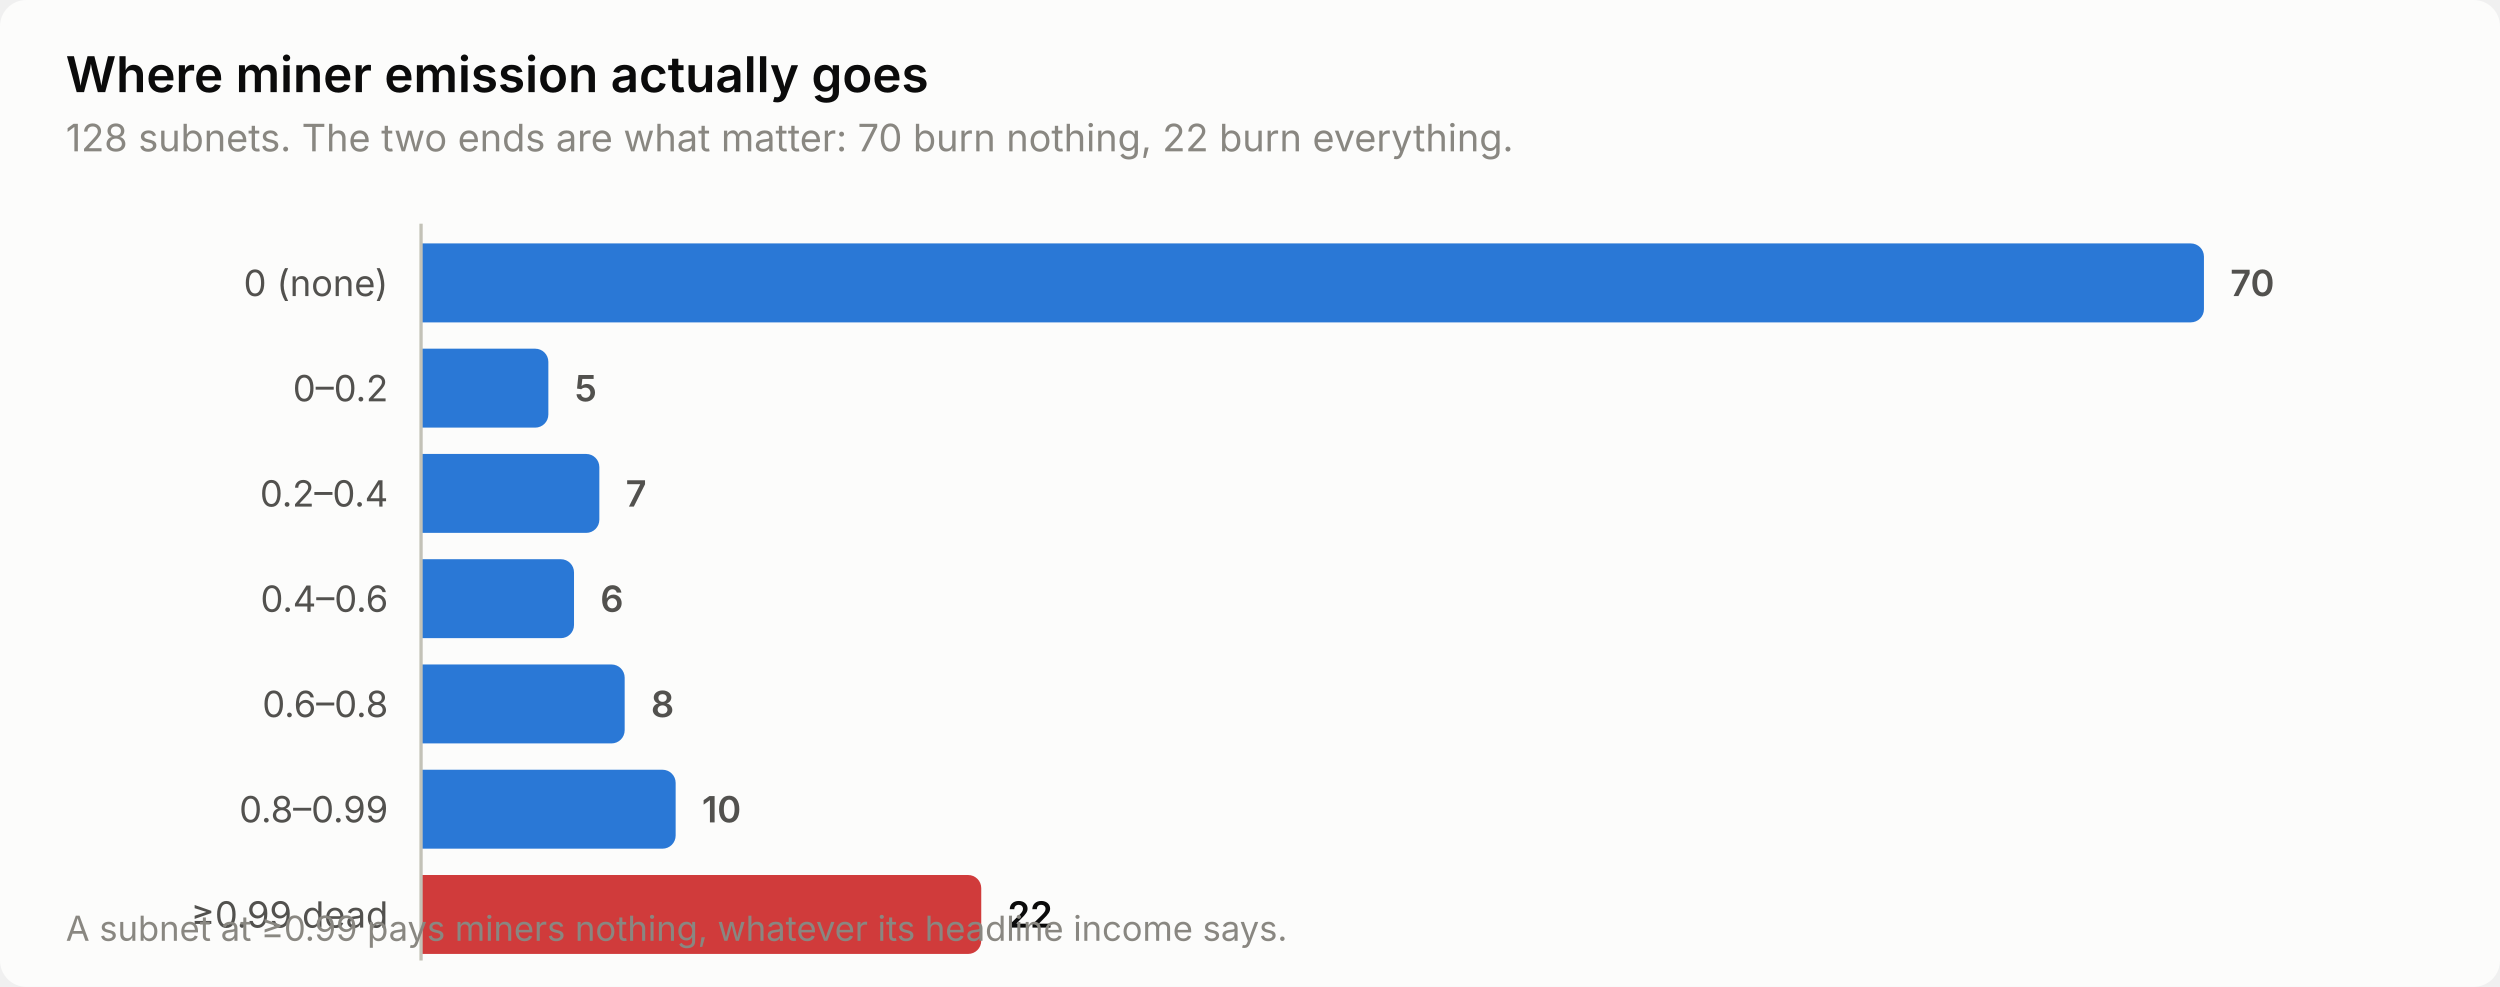
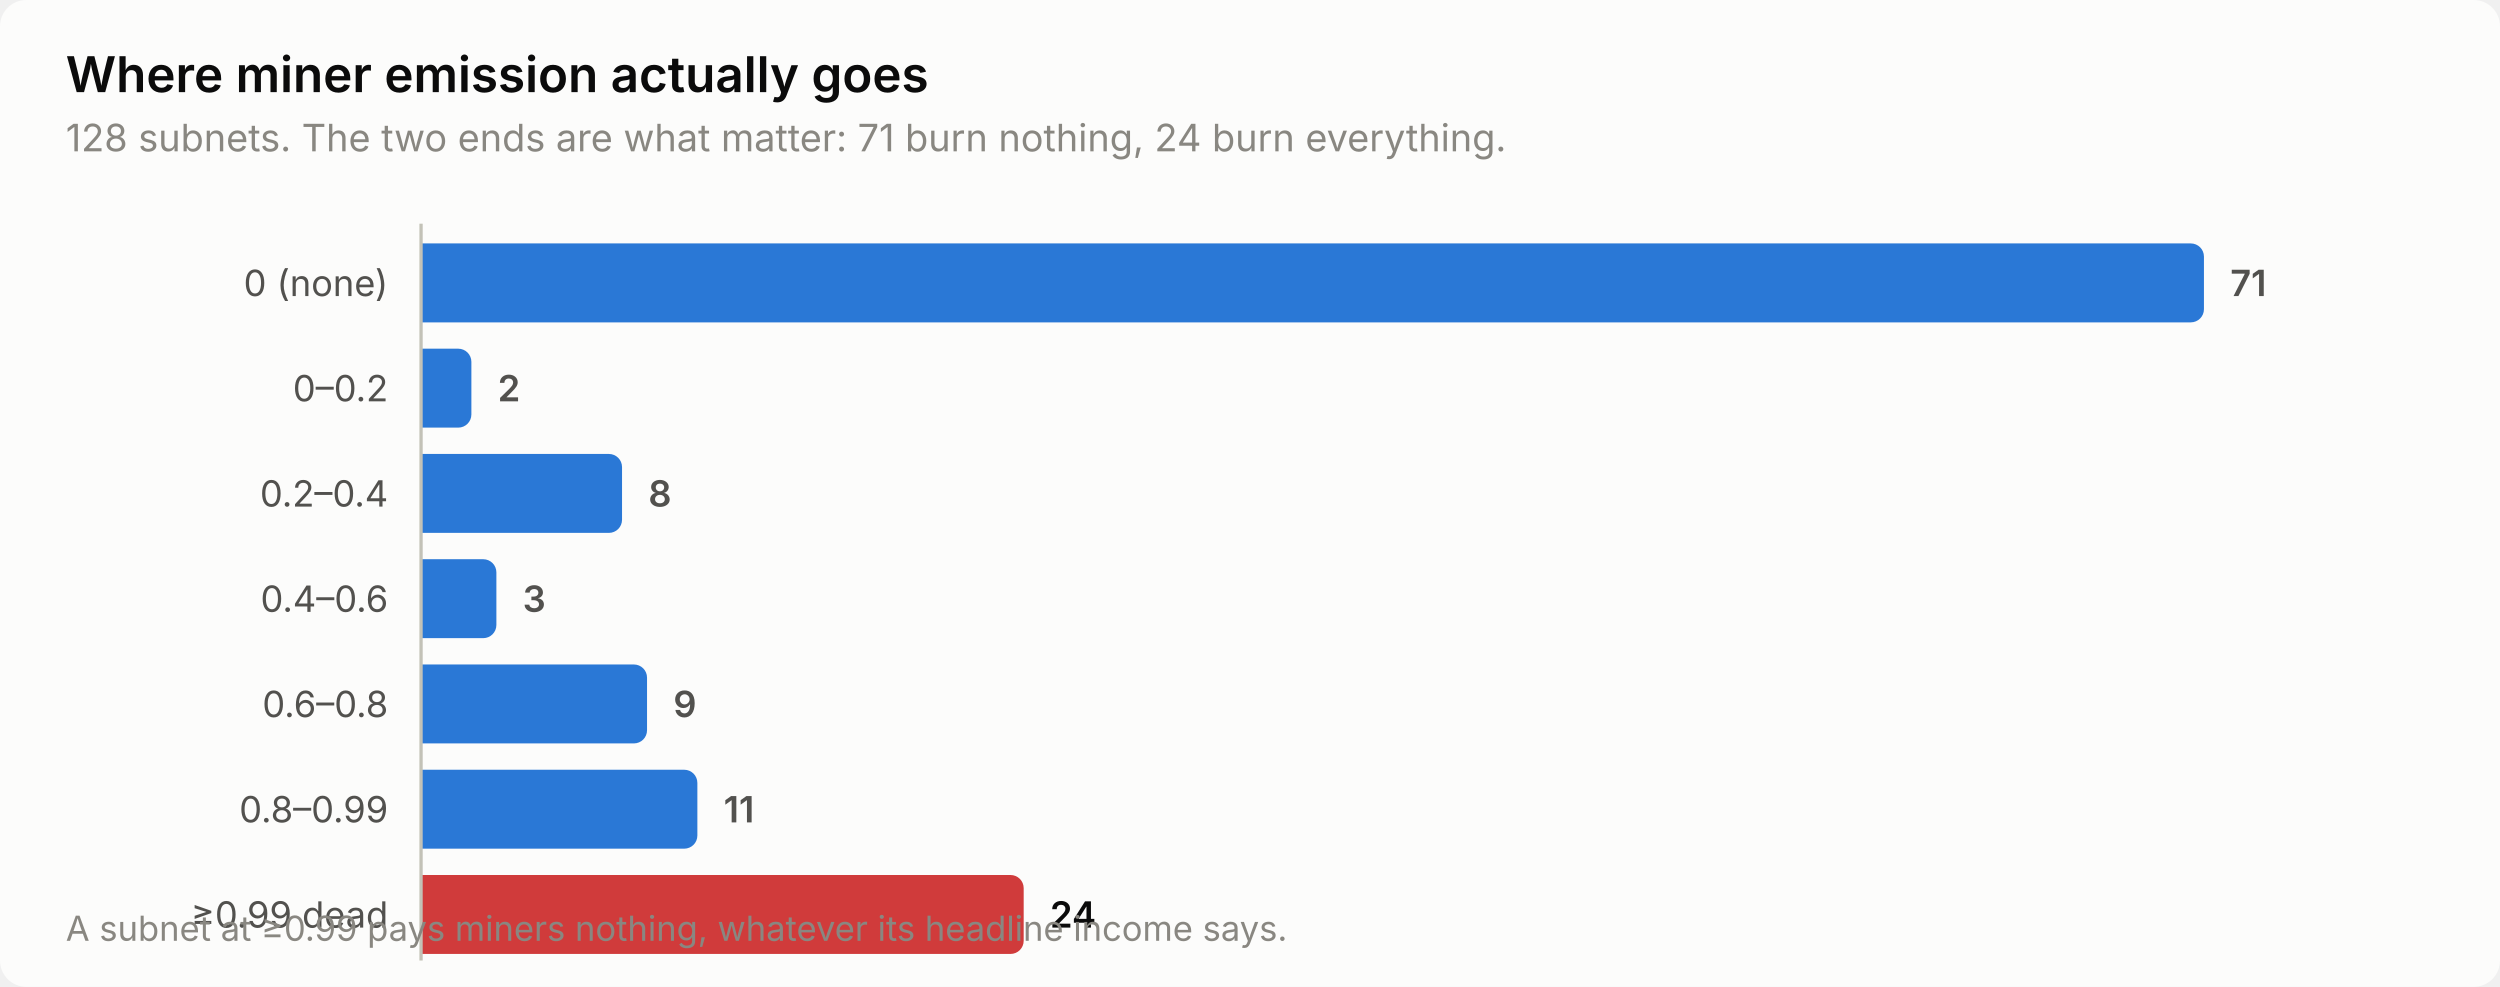
<svg xmlns="http://www.w3.org/2000/svg" width="760" height="300" viewBox="0 0 760 300" role="img" aria-label="Where miner emission actually goes">
  <style>
    text { font-family: system-ui, -apple-system, 'Segoe UI', sans-serif; }
    .t-title { font-size: 15px; font-weight: 600; }
    .t-sub { font-size: 11.5px; }
    .t-lab { font-size: 11px; }
    .t-val { font-size: 11px; font-weight: 600; font-variant-numeric: tabular-nums; }
    .t-tick { font-size: 10.5px; font-variant-numeric: tabular-nums; }

    .surface { fill: #fcfcfb; }
    .ink { fill: #0b0b0b; }
    .ink2 { fill: #52514e; }
    .muted { fill: #898781; }
    .grid { stroke: #e1e0d9; }
    .axis { stroke: #c3c2b7; }
    .accent { fill: #2a78d6; }
    .critical { fill: #d03b3b; }
    .deemph { fill: #d8d7d0; }

    @media (prefers-color-scheme: dark) {
      .surface { fill: #1a1a19; }
      .ink { fill: #ffffff; }
      .ink2 { fill: #c3c2b7; }
      .muted { fill: #898781; }
      .grid { stroke: #2c2c2a; }
      .axis { stroke: #383835; }
      .accent { fill: #3987e5; }
      .deemph { fill: #3a3a37; }
    }
</style>
  <rect class="surface" width="760" height="300" rx="8" />
  <text class="ink t-title" x="20" y="28">Where miner emission actually goes</text>
-   <text class="muted t-sub" x="20" y="46">128 subnets. The two ends are what matter: 70 burn nothing, 22 burn everything.</text>
+   <text class="muted t-sub" x="20" y="46">128 subnets. The two ends are what matter: 71 burn nothing, 24 burn everything.</text>
  <text class="ink2 t-lab" x="118" y="90" text-anchor="end">0 (none)</text>
  <path class="accent" d="M128.0,74.0 H666.0 a4.0,4.0 0 0 1 4.0,4.0 V94.0 a4.0,4.0 0 0 1 -4.0,4.0 H128.0 Z" />
-   <text class="ink2 t-val" x="678.0" y="90">70</text>
+   <text class="ink2 t-val" x="678.0" y="90">71</text>
  <text class="ink2 t-lab" x="118" y="122" text-anchor="end">0–0.2</text>
-   <path class="accent" d="M128.0,106.0 H162.7 a4.0,4.0 0 0 1 4.0,4.0 V126.0 a4.0,4.0 0 0 1 -4.0,4.0 H128.0 Z" />
-   <text class="ink2 t-val" x="174.7" y="122">5</text>
+   <path class="accent" d="M128.0,106.0 H139.3 a4.0,4.0 0 0 1 4.0,4.0 V126.0 a4.0,4.0 0 0 1 -4.0,4.0 H128.0 Z" />
+   <text class="ink2 t-val" x="151.3" y="122">2</text>
  <text class="ink2 t-lab" x="118" y="154" text-anchor="end">0.2–0.4</text>
-   <path class="accent" d="M128.0,138.0 H178.2 a4.0,4.0 0 0 1 4.0,4.0 V158.0 a4.0,4.0 0 0 1 -4.0,4.0 H128.0 Z" />
-   <text class="ink2 t-val" x="190.2" y="154">7</text>
+   <path class="accent" d="M128.0,138.0 H185.1 a4.0,4.0 0 0 1 4.0,4.0 V158.0 a4.0,4.0 0 0 1 -4.0,4.0 H128.0 Z" />
+   <text class="ink2 t-val" x="197.1" y="154">8</text>
  <text class="ink2 t-lab" x="118" y="186" text-anchor="end">0.4–0.6</text>
-   <path class="accent" d="M128.0,170.0 H170.5 a4.0,4.0 0 0 1 4.0,4.0 V190.0 a4.0,4.0 0 0 1 -4.0,4.0 H128.0 Z" />
-   <text class="ink2 t-val" x="182.5" y="186">6</text>
+   <path class="accent" d="M128.0,170.0 H146.9 a4.0,4.0 0 0 1 4.0,4.0 V190.0 a4.0,4.0 0 0 1 -4.0,4.0 H128.0 Z" />
+   <text class="ink2 t-val" x="158.9" y="186">3</text>
  <text class="ink2 t-lab" x="118" y="218" text-anchor="end">0.6–0.8</text>
-   <path class="accent" d="M128.0,202.0 H185.9 a4.0,4.0 0 0 1 4.0,4.0 V222.0 a4.0,4.0 0 0 1 -4.0,4.0 H128.0 Z" />
-   <text class="ink2 t-val" x="197.9" y="218">8</text>
+   <path class="accent" d="M128.0,202.0 H192.7 a4.0,4.0 0 0 1 4.0,4.0 V222.0 a4.0,4.0 0 0 1 -4.0,4.0 H128.0 Z" />
+   <text class="ink2 t-val" x="204.7" y="218">9</text>
  <text class="ink2 t-lab" x="118" y="250" text-anchor="end">0.8–0.99</text>
-   <path class="accent" d="M128.0,234.0 H201.4 a4.0,4.0 0 0 1 4.0,4.0 V254.0 a4.0,4.0 0 0 1 -4.0,4.0 H128.0 Z" />
-   <text class="ink2 t-val" x="213.4" y="250">10</text>
+   <path class="accent" d="M128.0,234.0 H208.0 a4.0,4.0 0 0 1 4.0,4.0 V254.0 a4.0,4.0 0 0 1 -4.0,4.0 H128.0 Z" />
+   <text class="ink2 t-val" x="220.0" y="250">11</text>
  <text class="ink2 t-lab" x="118" y="282" text-anchor="end">≥0.99 dead</text>
-   <path class="critical" d="M128.0,266.0 H294.3 a4.0,4.0 0 0 1 4.0,4.0 V286.0 a4.0,4.0 0 0 1 -4.0,4.0 H128.0 Z" />
-   <text class="ink t-val" x="306.3" y="282">22</text>
+   <path class="critical" d="M128.0,266.0 H307.2 a4.0,4.0 0 0 1 4.0,4.0 V286.0 a4.0,4.0 0 0 1 -4.0,4.0 H128.0 Z" />
+   <text class="ink t-val" x="319.2" y="282">24</text>
  <line class="axis" x1="128" y1="68" x2="128" y2="292" stroke-width="1" />
  <text class="muted t-tick" x="20" y="286">A subnet at ≥0.99 pays miners nothing, whatever its headline income says.</text>
</svg>
